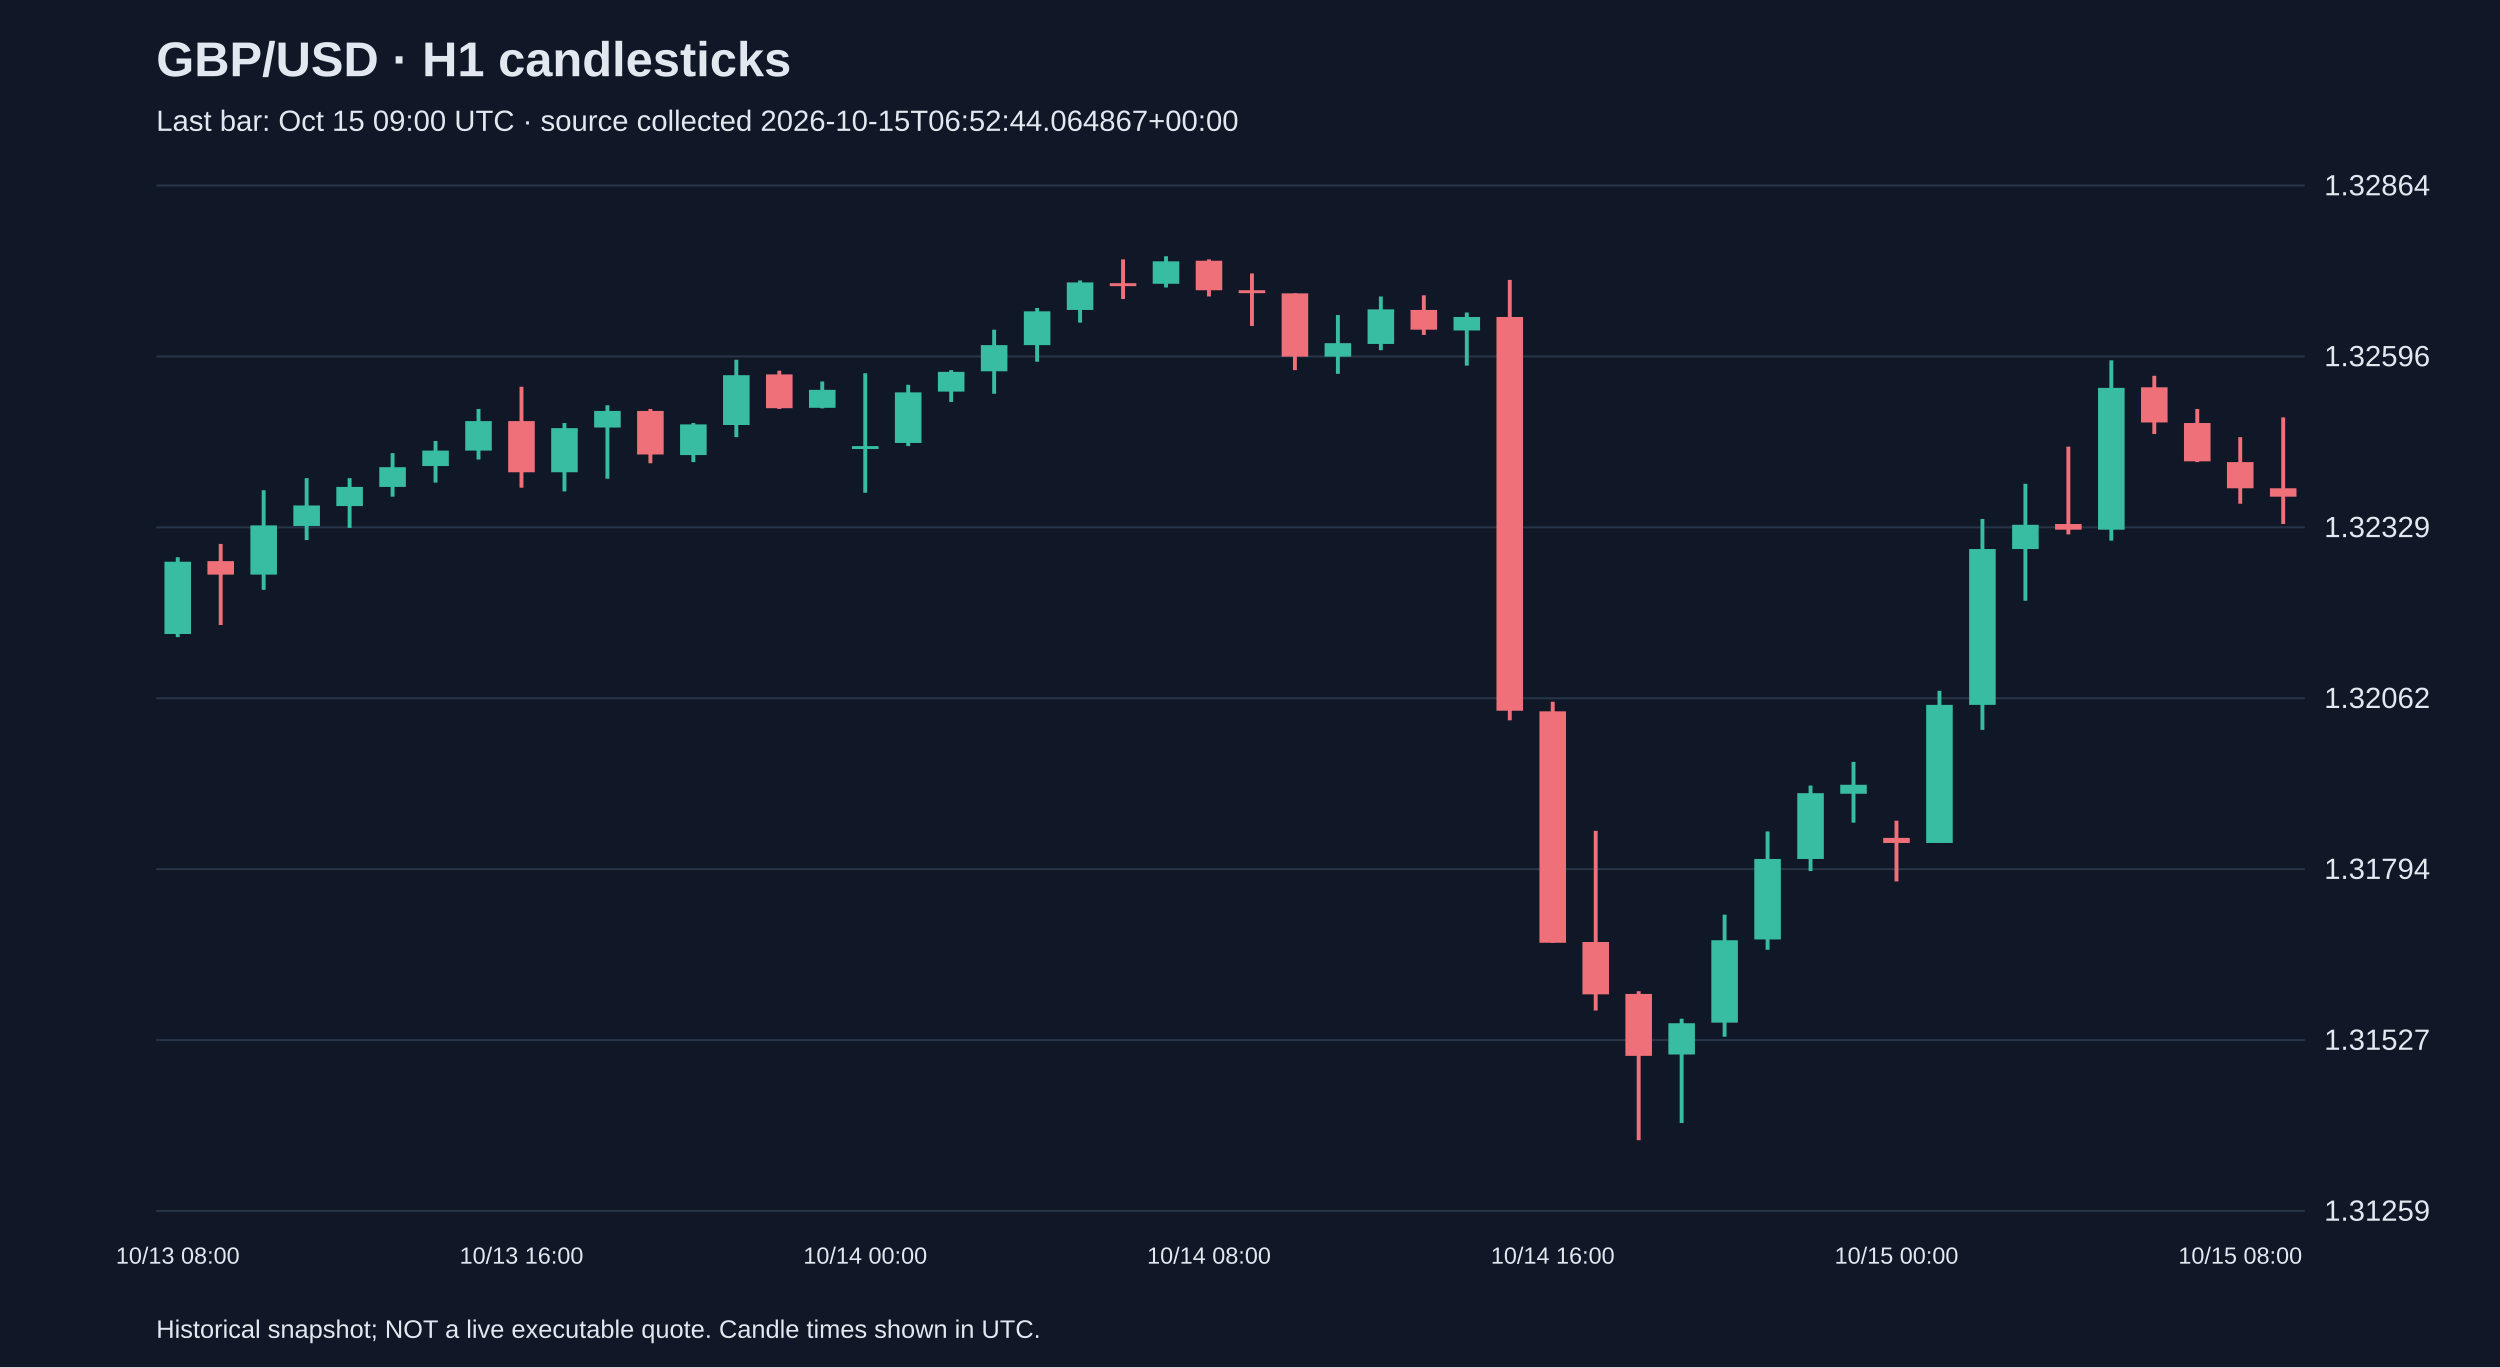
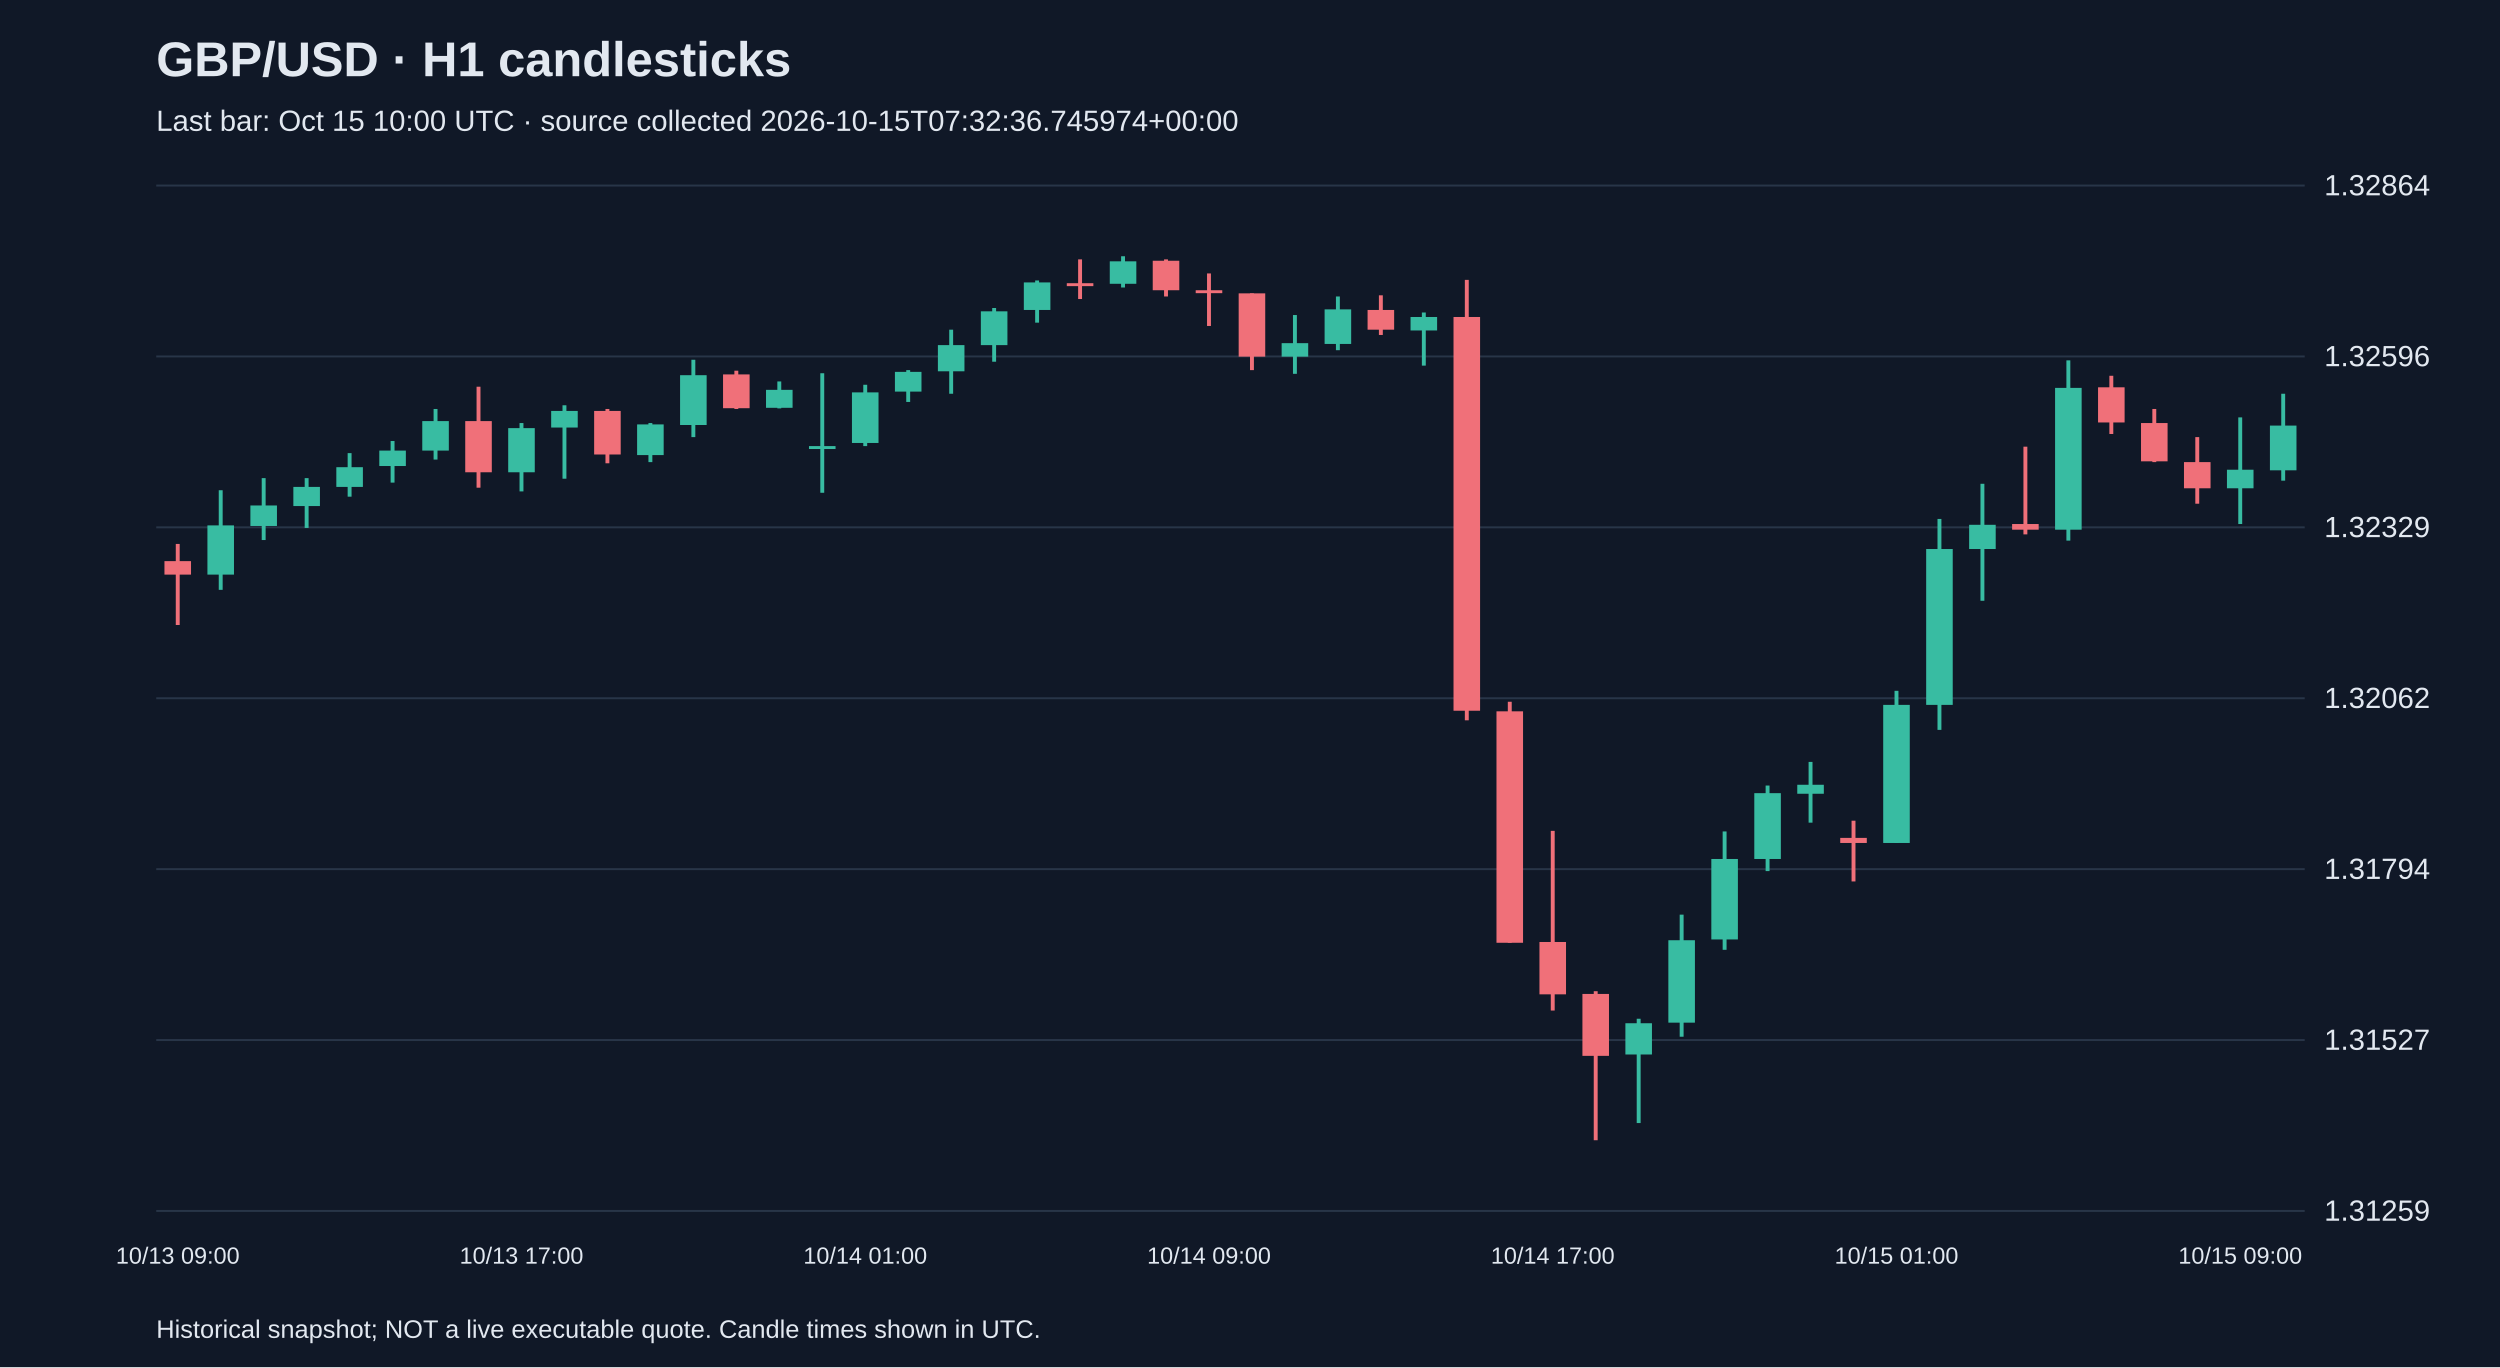
<svg xmlns="http://www.w3.org/2000/svg" viewBox="0 0 1280 700">
  <rect width="100%" height="100%" fill="#101827" />
  <style>text{font-family:Arial,sans-serif;fill:#e2e8f0}</style>
  <text x="80" y="39" font-size="25" font-weight="bold">GBP/USD · H1 candlesticks</text>
-   <text x="80" y="67" font-size="15" fill="#a6b1c5">Last bar: Oct 15 09:00 UTC · source collected 2026-10-15T06:52:44.064867+00:00</text>
+   <text x="80" y="67" font-size="15" fill="#a6b1c5">Last bar: Oct 15 10:00 UTC · source collected 2026-10-15T07:32:36.745974+00:00</text>
  <line x1="80" y1="620.0" x2="1180" y2="620.0" stroke="#283548" />
  <text x="1190" y="625.0" font-size="15">1.31259</text>
  <line x1="80" y1="532.5" x2="1180" y2="532.5" stroke="#283548" />
  <text x="1190" y="537.5" font-size="15">1.31527</text>
  <line x1="80" y1="445.0" x2="1180" y2="445.0" stroke="#283548" />
  <text x="1190" y="450.0" font-size="15">1.31794</text>
  <line x1="80" y1="357.5" x2="1180" y2="357.5" stroke="#283548" />
  <text x="1190" y="362.5" font-size="15">1.32062</text>
  <line x1="80" y1="270.0" x2="1180" y2="270.0" stroke="#283548" />
  <text x="1190" y="275.0" font-size="15">1.32329</text>
  <line x1="80" y1="182.5" x2="1180" y2="182.5" stroke="#283548" />
  <text x="1190" y="187.5" font-size="15">1.32596</text>
  <line x1="80" y1="95.0" x2="1180" y2="95.0" stroke="#283548" />
  <text x="1190" y="100.0" font-size="15">1.32864</text>
-   <line x1="91.0" y1="285.3" x2="91.0" y2="326.2" stroke="#38bca2" stroke-width="2" />
-   <rect x="84.2" y="287.6" width="13.6" height="37.0" fill="#38bca2" />
-   <text x="91.0" y="647" text-anchor="middle" font-size="12">10/13 08:00</text>
-   <line x1="113.0" y1="278.5" x2="113.0" y2="320.0" stroke="#f07079" stroke-width="2" />
-   <rect x="106.2" y="287.3" width="13.6" height="6.9" fill="#f07079" />
-   <line x1="135.0" y1="251.0" x2="135.0" y2="302.0" stroke="#38bca2" stroke-width="2" />
-   <rect x="128.2" y="269.0" width="13.6" height="25.2" fill="#38bca2" />
-   <line x1="157.0" y1="244.8" x2="157.0" y2="276.5" stroke="#38bca2" stroke-width="2" />
-   <rect x="150.2" y="258.8" width="13.6" height="10.5" fill="#38bca2" />
-   <line x1="179.0" y1="244.8" x2="179.0" y2="270.3" stroke="#38bca2" stroke-width="2" />
-   <rect x="172.2" y="249.3" width="13.6" height="9.8" fill="#38bca2" />
-   <line x1="201.0" y1="232.0" x2="201.0" y2="254.3" stroke="#38bca2" stroke-width="2" />
-   <rect x="194.2" y="239.2" width="13.6" height="10.1" fill="#38bca2" />
-   <line x1="223.0" y1="225.8" x2="223.0" y2="247.1" stroke="#38bca2" stroke-width="2" />
-   <rect x="216.2" y="230.7" width="13.6" height="7.9" fill="#38bca2" />
-   <line x1="245.0" y1="209.4" x2="245.0" y2="235.3" stroke="#38bca2" stroke-width="2" />
-   <rect x="238.2" y="215.6" width="13.6" height="15.1" fill="#38bca2" />
-   <line x1="267.0" y1="198.0" x2="267.0" y2="249.7" stroke="#f07079" stroke-width="2" />
-   <rect x="260.2" y="215.6" width="13.6" height="26.2" fill="#f07079" />
-   <text x="267.0" y="647" text-anchor="middle" font-size="12">10/13 16:00</text>
-   <line x1="289.0" y1="216.6" x2="289.0" y2="251.6" stroke="#38bca2" stroke-width="2" />
-   <rect x="282.2" y="219.2" width="13.6" height="22.6" fill="#38bca2" />
-   <line x1="311.0" y1="207.5" x2="311.0" y2="245.1" stroke="#38bca2" stroke-width="2" />
-   <rect x="304.2" y="210.4" width="13.6" height="8.5" fill="#38bca2" />
-   <line x1="333.0" y1="209.4" x2="333.0" y2="237.2" stroke="#f07079" stroke-width="2" />
-   <rect x="326.2" y="210.4" width="13.6" height="22.3" fill="#f07079" />
-   <line x1="355.0" y1="216.6" x2="355.0" y2="236.6" stroke="#38bca2" stroke-width="2" />
-   <rect x="348.2" y="217.3" width="13.6" height="15.7" fill="#38bca2" />
-   <line x1="377.0" y1="184.2" x2="377.0" y2="223.8" stroke="#38bca2" stroke-width="2" />
-   <rect x="370.2" y="192.1" width="13.6" height="25.5" fill="#38bca2" />
-   <line x1="399.0" y1="189.8" x2="399.0" y2="209.4" stroke="#f07079" stroke-width="2" />
-   <rect x="392.2" y="191.7" width="13.6" height="17.3" fill="#f07079" />
-   <line x1="421.0" y1="195.3" x2="421.0" y2="209.1" stroke="#38bca2" stroke-width="2" />
-   <rect x="414.2" y="199.6" width="13.6" height="9.2" fill="#38bca2" />
-   <line x1="443.0" y1="191.1" x2="443.0" y2="252.3" stroke="#38bca2" stroke-width="2" />
-   <rect x="436.2" y="228.4" width="13.6" height="1.5" fill="#38bca2" />
-   <text x="443.0" y="647" text-anchor="middle" font-size="12">10/14 00:00</text>
-   <line x1="465.0" y1="197.0" x2="465.0" y2="228.4" stroke="#38bca2" stroke-width="2" />
-   <rect x="458.2" y="200.9" width="13.6" height="25.9" fill="#38bca2" />
-   <line x1="487.0" y1="189.5" x2="487.0" y2="205.8" stroke="#38bca2" stroke-width="2" />
-   <rect x="480.2" y="190.4" width="13.6" height="10.1" fill="#38bca2" />
-   <line x1="509.0" y1="168.8" x2="509.0" y2="201.6" stroke="#38bca2" stroke-width="2" />
-   <rect x="502.2" y="176.7" width="13.6" height="13.4" fill="#38bca2" />
-   <line x1="531.0" y1="157.7" x2="531.0" y2="185.2" stroke="#38bca2" stroke-width="2" />
-   <rect x="524.2" y="159.4" width="13.6" height="17.3" fill="#38bca2" />
-   <line x1="553.0" y1="143.6" x2="553.0" y2="165.2" stroke="#38bca2" stroke-width="2" />
-   <rect x="546.2" y="144.6" width="13.6" height="14.1" fill="#38bca2" />
-   <line x1="575.0" y1="132.8" x2="575.0" y2="153.1" stroke="#f07079" stroke-width="2" />
-   <rect x="568.2" y="145.0" width="13.6" height="1.5" fill="#f07079" />
-   <line x1="597.0" y1="131.2" x2="597.0" y2="147.2" stroke="#38bca2" stroke-width="2" />
-   <rect x="590.2" y="133.8" width="13.6" height="11.5" fill="#38bca2" />
-   <line x1="619.0" y1="132.8" x2="619.0" y2="151.8" stroke="#f07079" stroke-width="2" />
-   <rect x="612.2" y="133.5" width="13.6" height="15.1" fill="#f07079" />
-   <text x="619.0" y="647" text-anchor="middle" font-size="12">10/14 08:00</text>
-   <line x1="641.0" y1="140.0" x2="641.0" y2="166.9" stroke="#f07079" stroke-width="2" />
-   <rect x="634.2" y="148.6" width="13.6" height="1.5" fill="#f07079" />
-   <line x1="663.0" y1="150.2" x2="663.0" y2="189.5" stroke="#f07079" stroke-width="2" />
-   <rect x="656.2" y="150.2" width="13.6" height="32.4" fill="#f07079" />
-   <line x1="685.0" y1="161.3" x2="685.0" y2="191.4" stroke="#38bca2" stroke-width="2" />
-   <rect x="678.2" y="175.7" width="13.6" height="6.9" fill="#38bca2" />
-   <line x1="707.0" y1="151.8" x2="707.0" y2="179.3" stroke="#38bca2" stroke-width="2" />
-   <rect x="700.2" y="158.4" width="13.6" height="17.7" fill="#38bca2" />
-   <line x1="729.0" y1="151.2" x2="729.0" y2="171.5" stroke="#f07079" stroke-width="2" />
-   <rect x="722.2" y="158.7" width="13.6" height="10.1" fill="#f07079" />
-   <line x1="751.0" y1="160.0" x2="751.0" y2="187.2" stroke="#38bca2" stroke-width="2" />
-   <rect x="744.2" y="162.3" width="13.6" height="6.9" fill="#38bca2" />
-   <line x1="773.0" y1="143.3" x2="773.0" y2="368.8" stroke="#f07079" stroke-width="2" />
-   <rect x="766.2" y="162.3" width="13.6" height="201.6" fill="#f07079" />
-   <line x1="795.0" y1="359.3" x2="795.0" y2="482.7" stroke="#f07079" stroke-width="2" />
-   <rect x="788.2" y="364.2" width="13.6" height="118.5" fill="#f07079" />
-   <text x="795.0" y="647" text-anchor="middle" font-size="12">10/14 16:00</text>
-   <line x1="817.0" y1="425.4" x2="817.0" y2="517.4" stroke="#f07079" stroke-width="2" />
-   <rect x="810.2" y="482.3" width="13.6" height="26.8" fill="#f07079" />
-   <line x1="839.0" y1="507.5" x2="839.0" y2="583.8" stroke="#f07079" stroke-width="2" />
-   <rect x="832.2" y="508.9" width="13.6" height="31.7" fill="#f07079" />
-   <line x1="861.0" y1="521.6" x2="861.0" y2="575.0" stroke="#38bca2" stroke-width="2" />
-   <rect x="854.2" y="523.9" width="13.6" height="16.0" fill="#38bca2" />
-   <line x1="883.0" y1="468.3" x2="883.0" y2="530.8" stroke="#38bca2" stroke-width="2" />
-   <rect x="876.2" y="481.4" width="13.6" height="42.2" fill="#38bca2" />
-   <line x1="905.0" y1="425.7" x2="905.0" y2="486.3" stroke="#38bca2" stroke-width="2" />
-   <rect x="898.2" y="439.8" width="13.6" height="41.2" fill="#38bca2" />
-   <line x1="927.0" y1="402.2" x2="927.0" y2="446.0" stroke="#38bca2" stroke-width="2" />
-   <rect x="920.2" y="406.1" width="13.6" height="33.7" fill="#38bca2" />
-   <line x1="949.0" y1="390.1" x2="949.0" y2="421.2" stroke="#38bca2" stroke-width="2" />
-   <rect x="942.2" y="401.8" width="13.6" height="4.6" fill="#38bca2" />
-   <line x1="971.0" y1="420.2" x2="971.0" y2="451.3" stroke="#f07079" stroke-width="2" />
-   <rect x="964.2" y="429.0" width="13.6" height="2.6" fill="#f07079" />
-   <text x="971.0" y="647" text-anchor="middle" font-size="12">10/15 00:00</text>
-   <line x1="993.0" y1="353.7" x2="993.0" y2="431.6" stroke="#38bca2" stroke-width="2" />
-   <rect x="986.2" y="360.9" width="13.6" height="70.7" fill="#38bca2" />
-   <line x1="1015.0" y1="265.7" x2="1015.0" y2="373.7" stroke="#38bca2" stroke-width="2" />
-   <rect x="1008.2" y="281.1" width="13.6" height="79.8" fill="#38bca2" />
-   <line x1="1037.0" y1="247.7" x2="1037.0" y2="307.6" stroke="#38bca2" stroke-width="2" />
-   <rect x="1030.2" y="268.7" width="13.6" height="12.4" fill="#38bca2" />
-   <line x1="1059.0" y1="228.7" x2="1059.0" y2="273.6" stroke="#f07079" stroke-width="2" />
-   <rect x="1052.2" y="268.3" width="13.6" height="2.9" fill="#f07079" />
-   <line x1="1081.0" y1="184.5" x2="1081.0" y2="276.8" stroke="#38bca2" stroke-width="2" />
-   <rect x="1074.2" y="198.6" width="13.6" height="72.6" fill="#38bca2" />
-   <line x1="1103.0" y1="192.4" x2="1103.0" y2="222.2" stroke="#f07079" stroke-width="2" />
-   <rect x="1096.2" y="198.3" width="13.6" height="18.0" fill="#f07079" />
-   <line x1="1125.0" y1="209.4" x2="1125.0" y2="236.6" stroke="#f07079" stroke-width="2" />
-   <rect x="1118.2" y="216.6" width="13.6" height="19.6" fill="#f07079" />
-   <line x1="1147.0" y1="223.8" x2="1147.0" y2="257.9" stroke="#f07079" stroke-width="2" />
-   <rect x="1140.2" y="236.6" width="13.6" height="13.4" fill="#f07079" />
-   <text x="1147.0" y="647" text-anchor="middle" font-size="12">10/15 08:00</text>
-   <line x1="1169.0" y1="213.7" x2="1169.0" y2="268.3" stroke="#f07079" stroke-width="2" />
-   <rect x="1162.2" y="250.0" width="13.6" height="4.3" fill="#f07079" />
+   <line x1="91.0" y1="278.5" x2="91.0" y2="320.0" stroke="#f07079" stroke-width="2" />
+   <rect x="84.2" y="287.3" width="13.6" height="6.9" fill="#f07079" />
+   <text x="91.0" y="647" text-anchor="middle" font-size="12">10/13 09:00</text>
+   <line x1="113.0" y1="251.0" x2="113.0" y2="302.0" stroke="#38bca2" stroke-width="2" />
+   <rect x="106.2" y="269.0" width="13.6" height="25.2" fill="#38bca2" />
+   <line x1="135.0" y1="244.8" x2="135.0" y2="276.5" stroke="#38bca2" stroke-width="2" />
+   <rect x="128.2" y="258.8" width="13.6" height="10.5" fill="#38bca2" />
+   <line x1="157.0" y1="244.8" x2="157.0" y2="270.3" stroke="#38bca2" stroke-width="2" />
+   <rect x="150.2" y="249.3" width="13.6" height="9.8" fill="#38bca2" />
+   <line x1="179.0" y1="232.0" x2="179.0" y2="254.3" stroke="#38bca2" stroke-width="2" />
+   <rect x="172.2" y="239.2" width="13.6" height="10.1" fill="#38bca2" />
+   <line x1="201.0" y1="225.8" x2="201.0" y2="247.1" stroke="#38bca2" stroke-width="2" />
+   <rect x="194.2" y="230.7" width="13.6" height="7.9" fill="#38bca2" />
+   <line x1="223.0" y1="209.4" x2="223.0" y2="235.3" stroke="#38bca2" stroke-width="2" />
+   <rect x="216.2" y="215.6" width="13.6" height="15.1" fill="#38bca2" />
+   <line x1="245.0" y1="198.0" x2="245.0" y2="249.7" stroke="#f07079" stroke-width="2" />
+   <rect x="238.2" y="215.6" width="13.6" height="26.2" fill="#f07079" />
+   <line x1="267.0" y1="216.6" x2="267.0" y2="251.6" stroke="#38bca2" stroke-width="2" />
+   <rect x="260.2" y="219.2" width="13.6" height="22.6" fill="#38bca2" />
+   <text x="267.0" y="647" text-anchor="middle" font-size="12">10/13 17:00</text>
+   <line x1="289.0" y1="207.5" x2="289.0" y2="245.1" stroke="#38bca2" stroke-width="2" />
+   <rect x="282.2" y="210.4" width="13.6" height="8.5" fill="#38bca2" />
+   <line x1="311.0" y1="209.4" x2="311.0" y2="237.2" stroke="#f07079" stroke-width="2" />
+   <rect x="304.2" y="210.4" width="13.6" height="22.3" fill="#f07079" />
+   <line x1="333.0" y1="216.6" x2="333.0" y2="236.6" stroke="#38bca2" stroke-width="2" />
+   <rect x="326.2" y="217.3" width="13.6" height="15.7" fill="#38bca2" />
+   <line x1="355.0" y1="184.2" x2="355.0" y2="223.8" stroke="#38bca2" stroke-width="2" />
+   <rect x="348.2" y="192.1" width="13.6" height="25.5" fill="#38bca2" />
+   <line x1="377.0" y1="189.8" x2="377.0" y2="209.4" stroke="#f07079" stroke-width="2" />
+   <rect x="370.2" y="191.7" width="13.6" height="17.3" fill="#f07079" />
+   <line x1="399.0" y1="195.3" x2="399.0" y2="209.1" stroke="#38bca2" stroke-width="2" />
+   <rect x="392.2" y="199.6" width="13.6" height="9.2" fill="#38bca2" />
+   <line x1="421.0" y1="191.1" x2="421.0" y2="252.3" stroke="#38bca2" stroke-width="2" />
+   <rect x="414.2" y="228.4" width="13.6" height="1.5" fill="#38bca2" />
+   <line x1="443.0" y1="197.0" x2="443.0" y2="228.4" stroke="#38bca2" stroke-width="2" />
+   <rect x="436.2" y="200.9" width="13.6" height="25.9" fill="#38bca2" />
+   <text x="443.0" y="647" text-anchor="middle" font-size="12">10/14 01:00</text>
+   <line x1="465.0" y1="189.5" x2="465.0" y2="205.8" stroke="#38bca2" stroke-width="2" />
+   <rect x="458.2" y="190.4" width="13.6" height="10.1" fill="#38bca2" />
+   <line x1="487.0" y1="168.8" x2="487.0" y2="201.6" stroke="#38bca2" stroke-width="2" />
+   <rect x="480.2" y="176.7" width="13.6" height="13.4" fill="#38bca2" />
+   <line x1="509.0" y1="157.7" x2="509.0" y2="185.2" stroke="#38bca2" stroke-width="2" />
+   <rect x="502.2" y="159.4" width="13.6" height="17.3" fill="#38bca2" />
+   <line x1="531.0" y1="143.6" x2="531.0" y2="165.2" stroke="#38bca2" stroke-width="2" />
+   <rect x="524.2" y="144.6" width="13.6" height="14.1" fill="#38bca2" />
+   <line x1="553.0" y1="132.8" x2="553.0" y2="153.1" stroke="#f07079" stroke-width="2" />
+   <rect x="546.2" y="145.0" width="13.6" height="1.5" fill="#f07079" />
+   <line x1="575.0" y1="131.2" x2="575.0" y2="147.2" stroke="#38bca2" stroke-width="2" />
+   <rect x="568.2" y="133.8" width="13.6" height="11.5" fill="#38bca2" />
+   <line x1="597.0" y1="132.8" x2="597.0" y2="151.8" stroke="#f07079" stroke-width="2" />
+   <rect x="590.2" y="133.5" width="13.6" height="15.1" fill="#f07079" />
+   <line x1="619.0" y1="140.0" x2="619.0" y2="166.9" stroke="#f07079" stroke-width="2" />
+   <rect x="612.2" y="148.6" width="13.6" height="1.5" fill="#f07079" />
+   <text x="619.0" y="647" text-anchor="middle" font-size="12">10/14 09:00</text>
+   <line x1="641.0" y1="150.2" x2="641.0" y2="189.5" stroke="#f07079" stroke-width="2" />
+   <rect x="634.2" y="150.2" width="13.6" height="32.4" fill="#f07079" />
+   <line x1="663.0" y1="161.3" x2="663.0" y2="191.4" stroke="#38bca2" stroke-width="2" />
+   <rect x="656.2" y="175.7" width="13.6" height="6.9" fill="#38bca2" />
+   <line x1="685.0" y1="151.8" x2="685.0" y2="179.3" stroke="#38bca2" stroke-width="2" />
+   <rect x="678.2" y="158.4" width="13.6" height="17.7" fill="#38bca2" />
+   <line x1="707.0" y1="151.2" x2="707.0" y2="171.5" stroke="#f07079" stroke-width="2" />
+   <rect x="700.2" y="158.7" width="13.6" height="10.1" fill="#f07079" />
+   <line x1="729.0" y1="160.0" x2="729.0" y2="187.2" stroke="#38bca2" stroke-width="2" />
+   <rect x="722.2" y="162.3" width="13.6" height="6.9" fill="#38bca2" />
+   <line x1="751.0" y1="143.3" x2="751.0" y2="368.8" stroke="#f07079" stroke-width="2" />
+   <rect x="744.2" y="162.3" width="13.6" height="201.6" fill="#f07079" />
+   <line x1="773.0" y1="359.3" x2="773.0" y2="482.7" stroke="#f07079" stroke-width="2" />
+   <rect x="766.2" y="364.2" width="13.6" height="118.5" fill="#f07079" />
+   <line x1="795.0" y1="425.4" x2="795.0" y2="517.4" stroke="#f07079" stroke-width="2" />
+   <rect x="788.2" y="482.3" width="13.6" height="26.8" fill="#f07079" />
+   <text x="795.0" y="647" text-anchor="middle" font-size="12">10/14 17:00</text>
+   <line x1="817.0" y1="507.5" x2="817.0" y2="583.8" stroke="#f07079" stroke-width="2" />
+   <rect x="810.2" y="508.9" width="13.6" height="31.7" fill="#f07079" />
+   <line x1="839.0" y1="521.6" x2="839.0" y2="575.0" stroke="#38bca2" stroke-width="2" />
+   <rect x="832.2" y="523.9" width="13.6" height="16.0" fill="#38bca2" />
+   <line x1="861.0" y1="468.3" x2="861.0" y2="530.8" stroke="#38bca2" stroke-width="2" />
+   <rect x="854.2" y="481.4" width="13.6" height="42.2" fill="#38bca2" />
+   <line x1="883.0" y1="425.7" x2="883.0" y2="486.3" stroke="#38bca2" stroke-width="2" />
+   <rect x="876.2" y="439.8" width="13.6" height="41.2" fill="#38bca2" />
+   <line x1="905.0" y1="402.2" x2="905.0" y2="446.0" stroke="#38bca2" stroke-width="2" />
+   <rect x="898.2" y="406.1" width="13.6" height="33.7" fill="#38bca2" />
+   <line x1="927.0" y1="390.1" x2="927.0" y2="421.2" stroke="#38bca2" stroke-width="2" />
+   <rect x="920.2" y="401.8" width="13.6" height="4.6" fill="#38bca2" />
+   <line x1="949.0" y1="420.2" x2="949.0" y2="451.3" stroke="#f07079" stroke-width="2" />
+   <rect x="942.2" y="429.0" width="13.6" height="2.6" fill="#f07079" />
+   <line x1="971.0" y1="353.7" x2="971.0" y2="431.6" stroke="#38bca2" stroke-width="2" />
+   <rect x="964.2" y="360.9" width="13.6" height="70.7" fill="#38bca2" />
+   <text x="971.0" y="647" text-anchor="middle" font-size="12">10/15 01:00</text>
+   <line x1="993.0" y1="265.7" x2="993.0" y2="373.7" stroke="#38bca2" stroke-width="2" />
+   <rect x="986.2" y="281.1" width="13.6" height="79.8" fill="#38bca2" />
+   <line x1="1015.0" y1="247.7" x2="1015.0" y2="307.6" stroke="#38bca2" stroke-width="2" />
+   <rect x="1008.2" y="268.7" width="13.6" height="12.4" fill="#38bca2" />
+   <line x1="1037.0" y1="228.7" x2="1037.0" y2="273.6" stroke="#f07079" stroke-width="2" />
+   <rect x="1030.2" y="268.3" width="13.6" height="2.9" fill="#f07079" />
+   <line x1="1059.0" y1="184.5" x2="1059.0" y2="276.8" stroke="#38bca2" stroke-width="2" />
+   <rect x="1052.2" y="198.6" width="13.6" height="72.6" fill="#38bca2" />
+   <line x1="1081.0" y1="192.4" x2="1081.0" y2="222.2" stroke="#f07079" stroke-width="2" />
+   <rect x="1074.2" y="198.3" width="13.6" height="18.0" fill="#f07079" />
+   <line x1="1103.0" y1="209.4" x2="1103.0" y2="236.6" stroke="#f07079" stroke-width="2" />
+   <rect x="1096.2" y="216.6" width="13.6" height="19.6" fill="#f07079" />
+   <line x1="1125.0" y1="223.8" x2="1125.0" y2="257.9" stroke="#f07079" stroke-width="2" />
+   <rect x="1118.2" y="236.6" width="13.6" height="13.4" fill="#f07079" />
+   <line x1="1147.0" y1="213.7" x2="1147.0" y2="268.3" stroke="#38bca2" stroke-width="2" />
+   <rect x="1140.2" y="240.5" width="13.6" height="9.5" fill="#38bca2" />
+   <text x="1147.0" y="647" text-anchor="middle" font-size="12">10/15 09:00</text>
+   <line x1="1169.0" y1="201.6" x2="1169.0" y2="246.1" stroke="#38bca2" stroke-width="2" />
+   <rect x="1162.2" y="217.9" width="13.6" height="22.9" fill="#38bca2" />
  <text x="80" y="685" font-size="13">Historical snapshot; NOT a live executable quote. Candle times shown in UTC.</text>
</svg>
